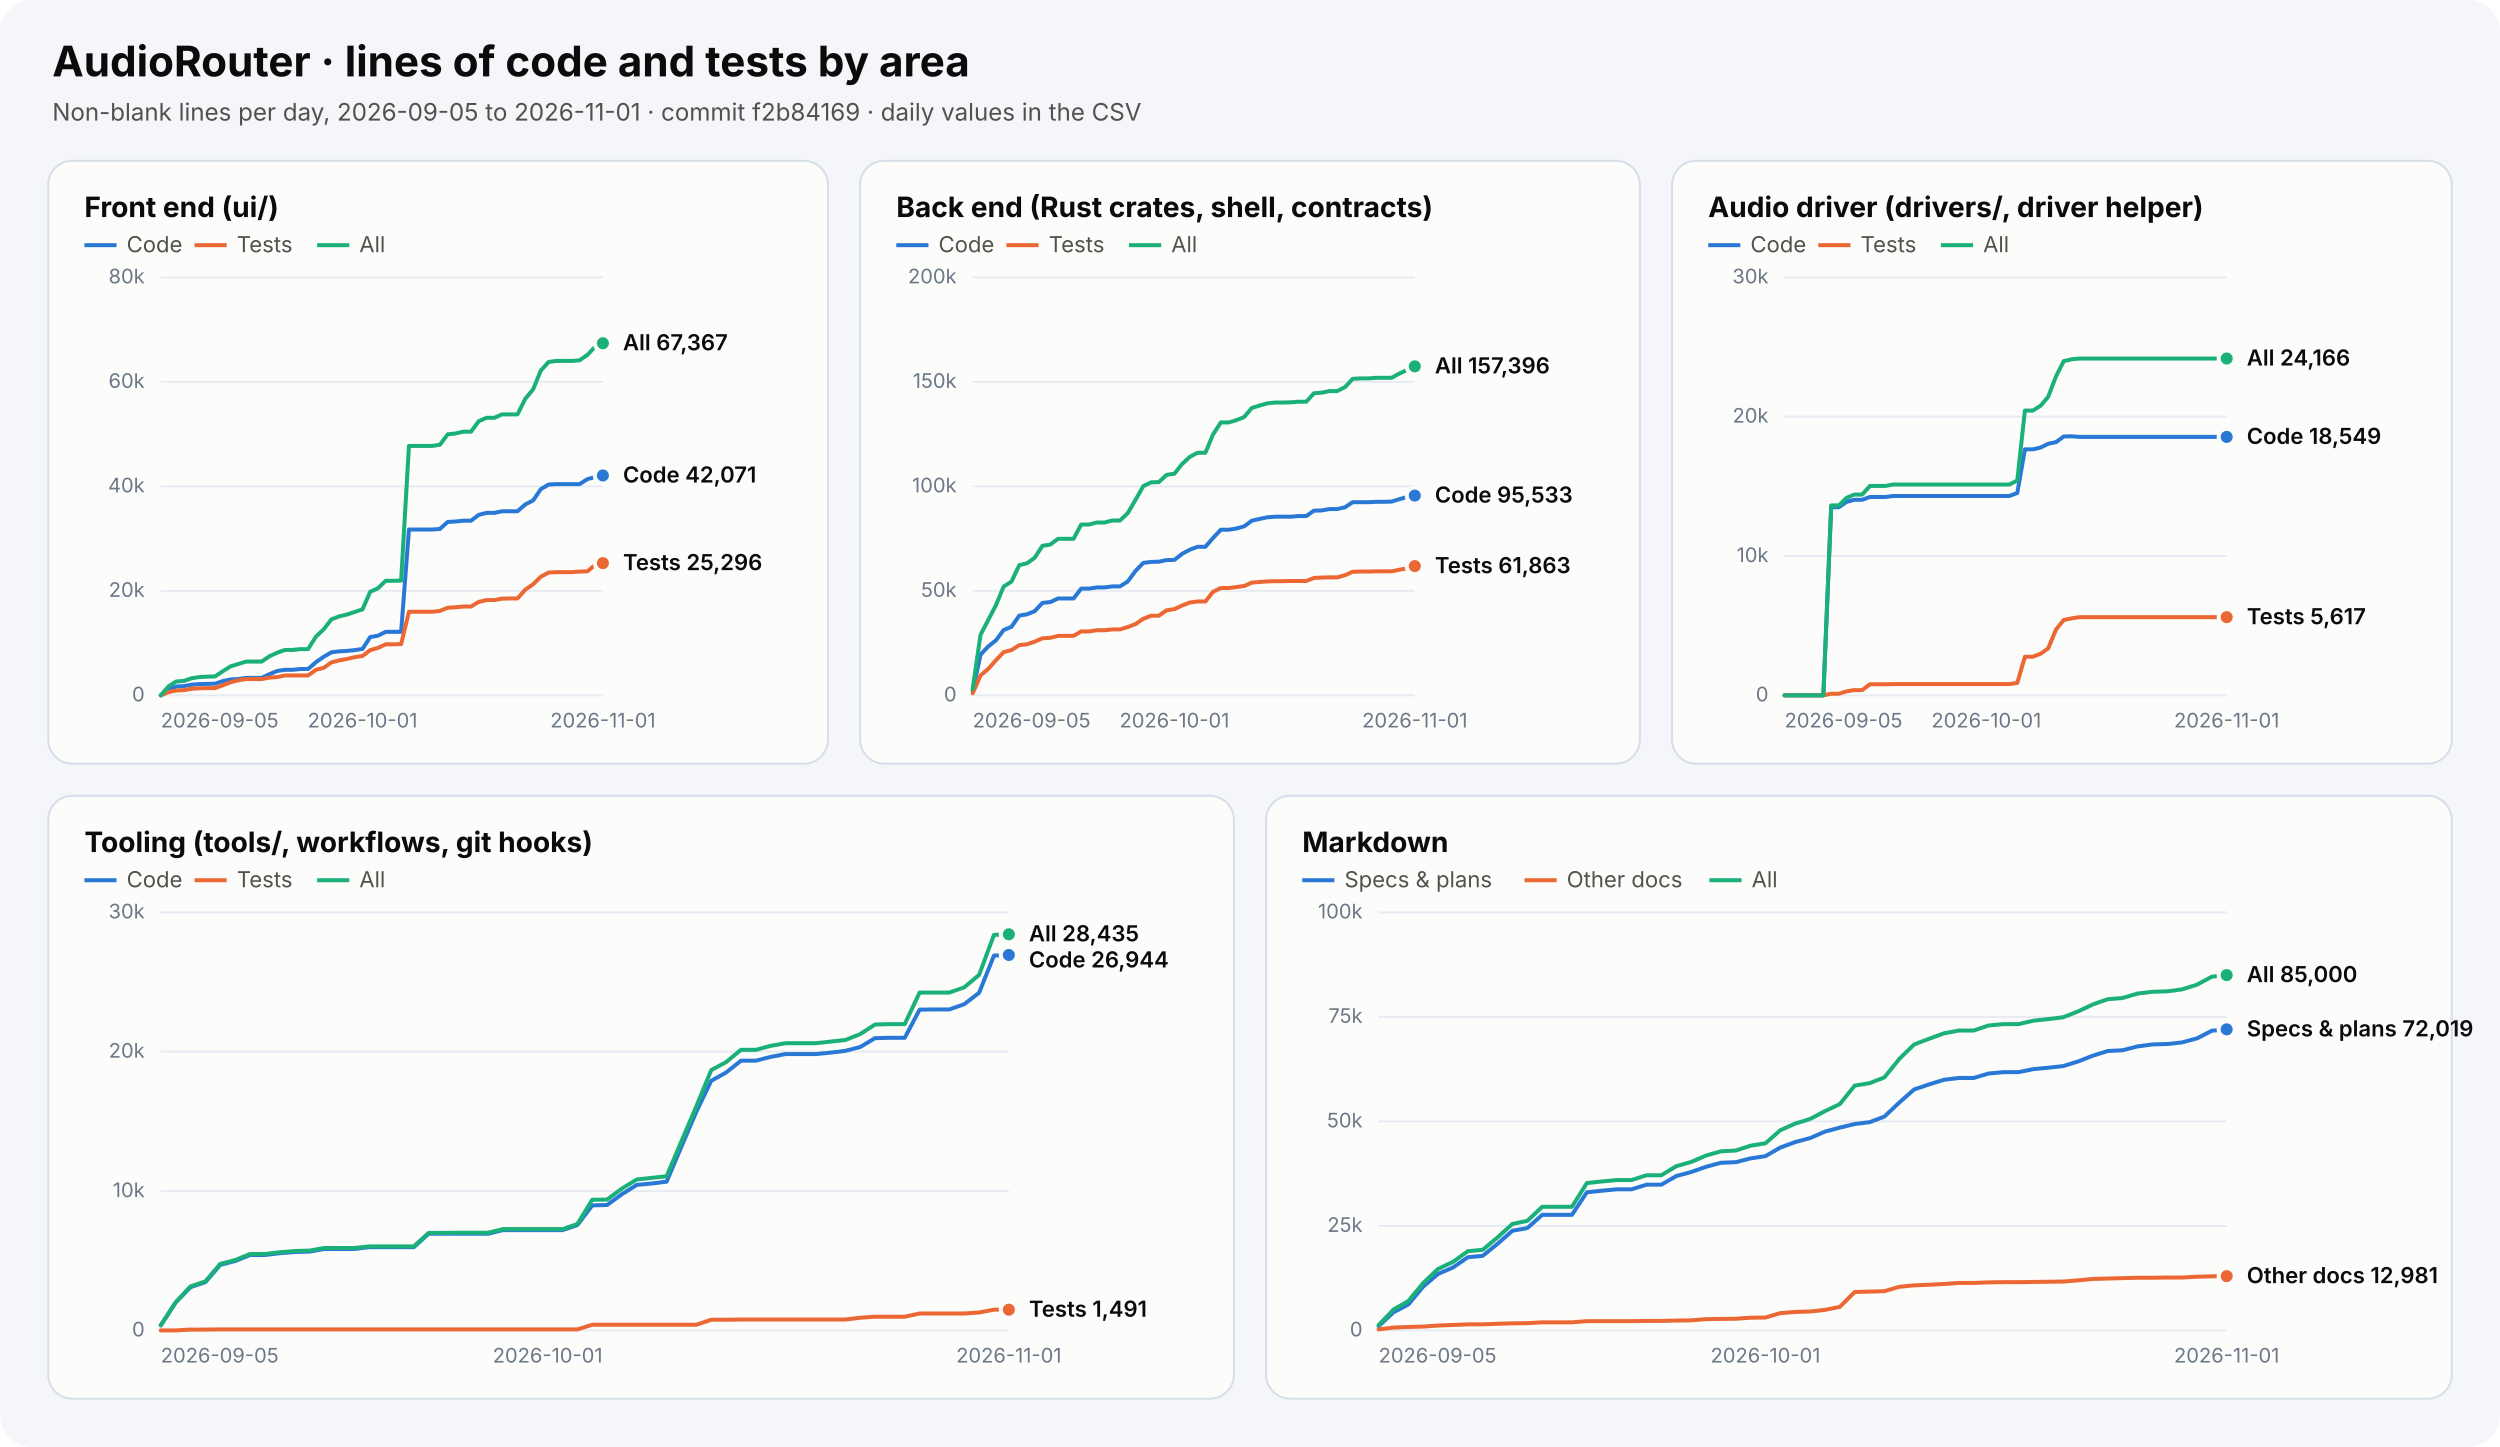
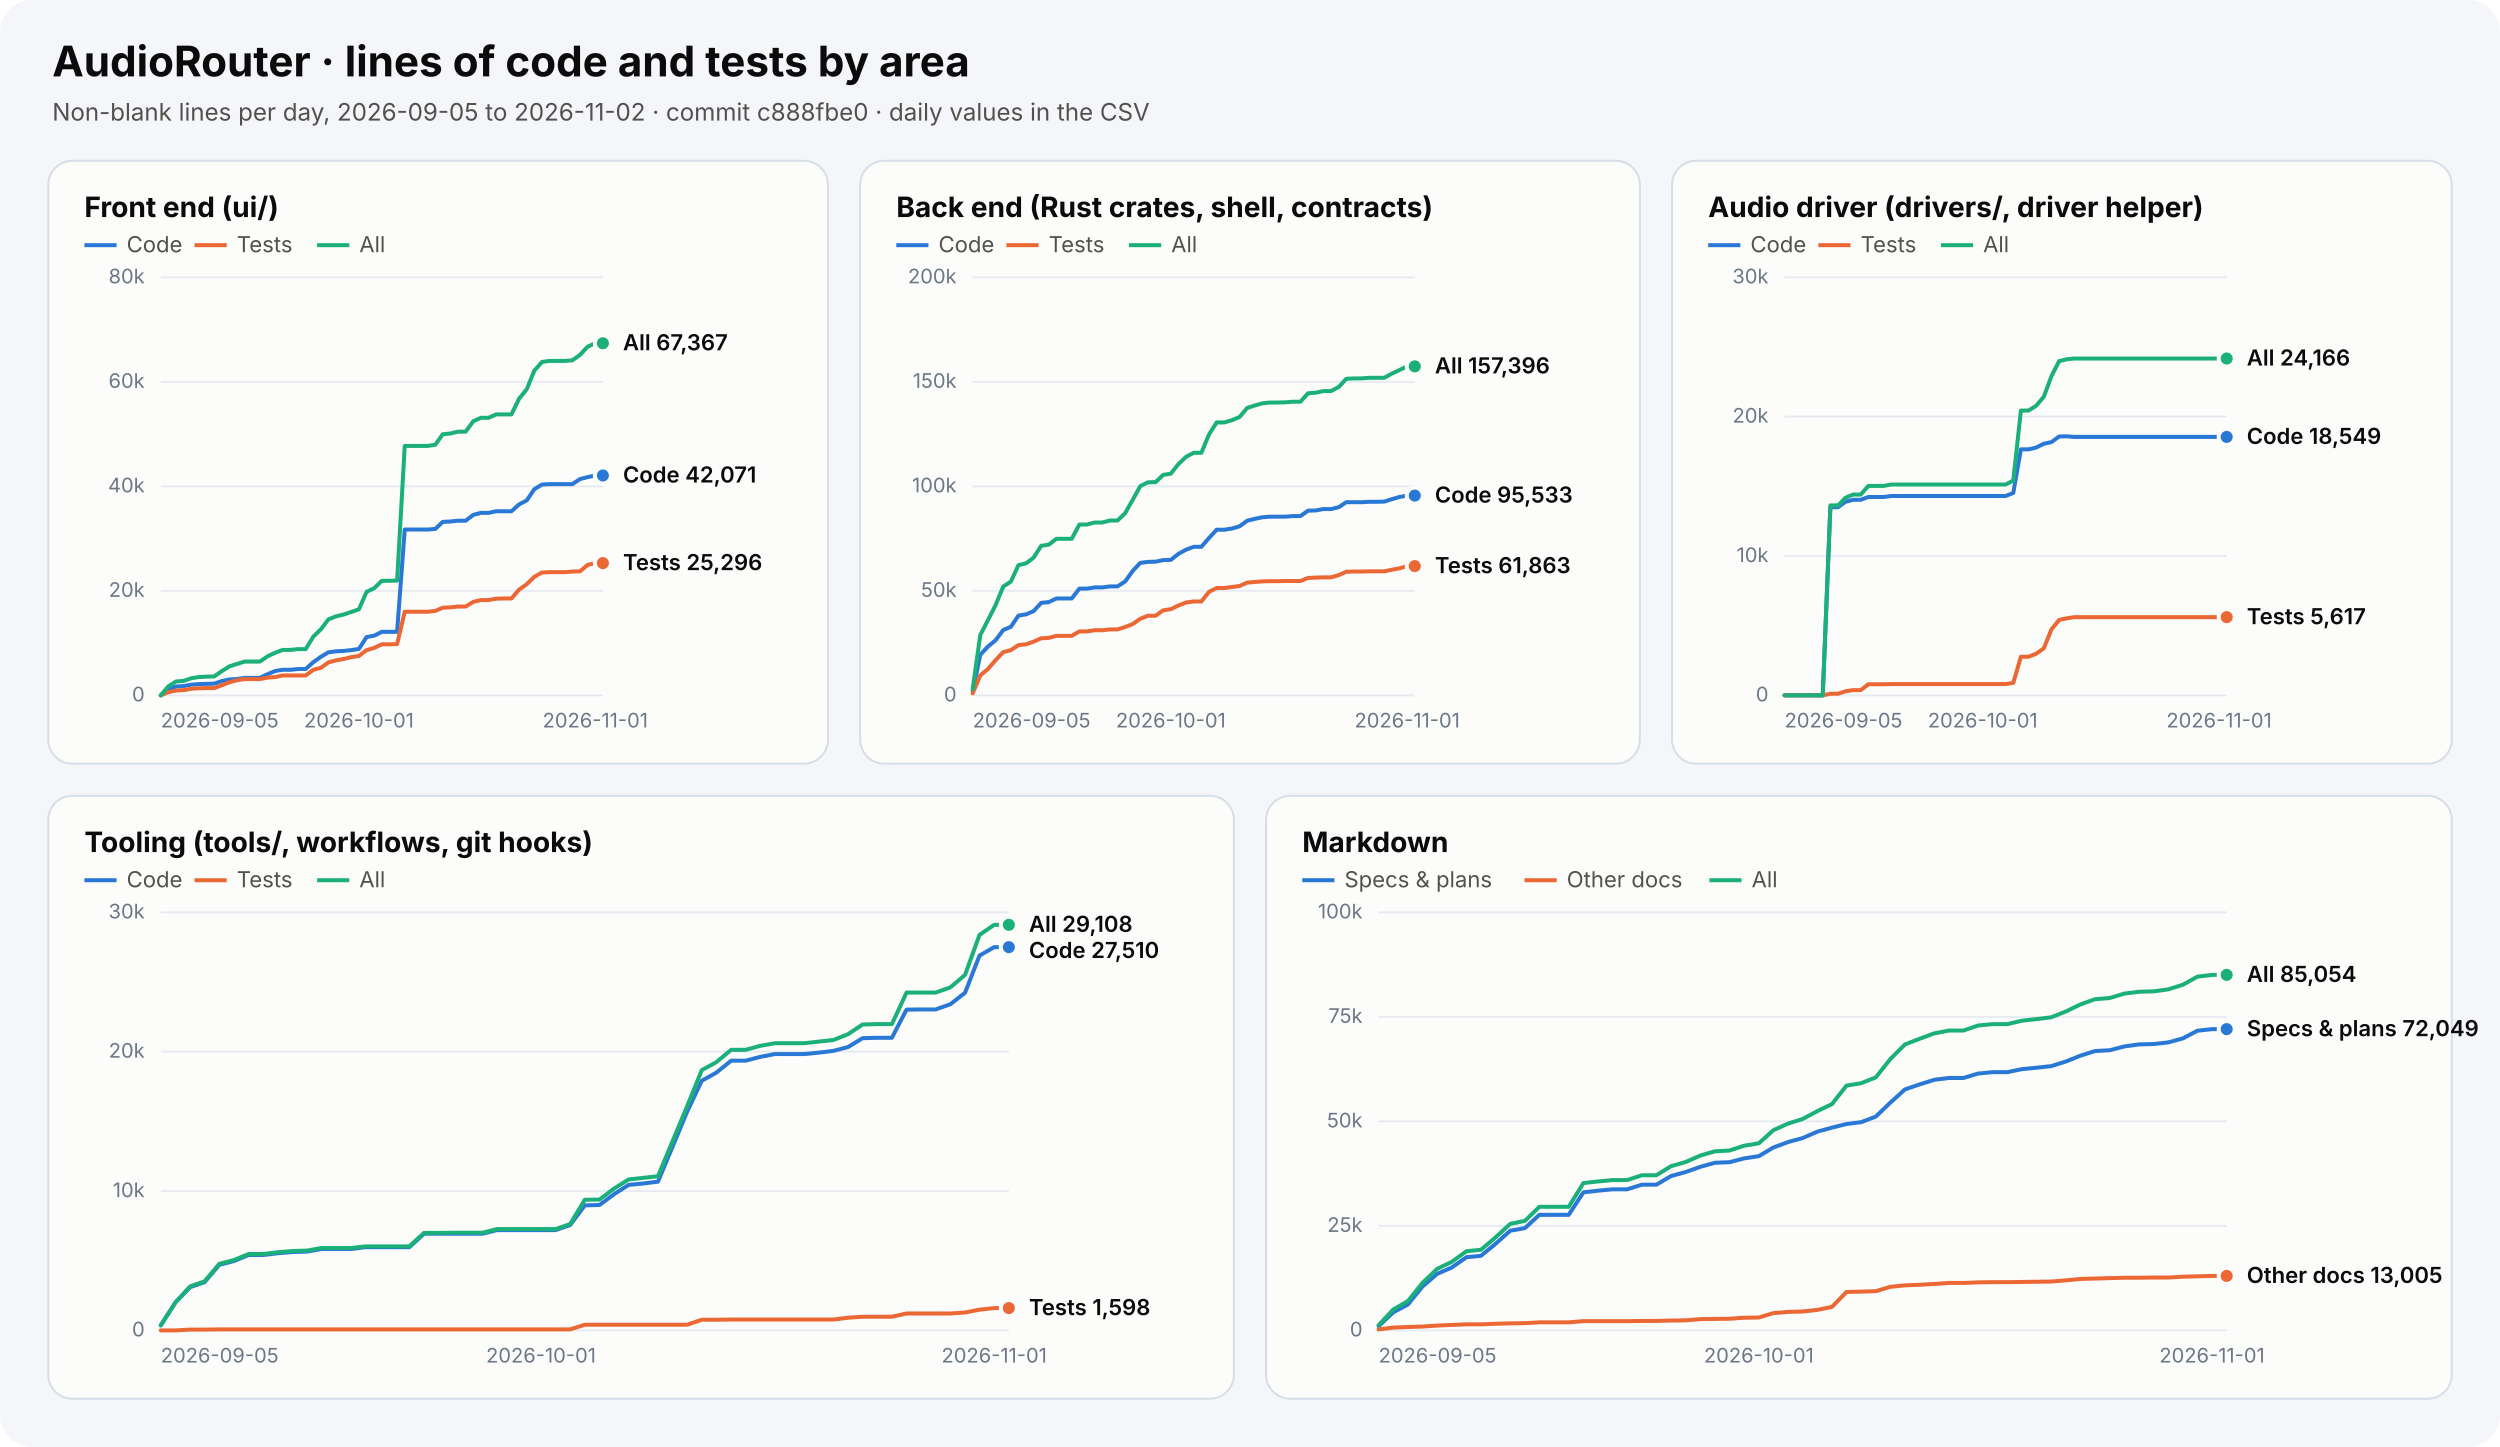
<svg xmlns="http://www.w3.org/2000/svg" width="1244" height="720" viewBox="0 0 1244 720" role="img" aria-labelledby="chart-title chart-desc">
  <style>text{font-family:system-ui,-apple-system,"Segoe UI",sans-serif}.heading{font-size:21px;font-weight:700;fill:#0b0b0b}.subtitle{font-size:12px;fill:#52514e}.panel-title{font-size:14px;font-weight:650;fill:#0b0b0b}.axis{font-size:10px;fill:#6c7787}.legend{font-size:11px;fill:#52514e}.value{font-size:11px;font-weight:600;fill:#0b0b0b}</style>
  <rect width="1244" height="720" rx="16" fill="#f4f6f9" />
  <text x="26" y="38" class="heading">AudioRouter · lines of code and tests by area</text>
-   <text x="26" y="60" class="subtitle">Non-blank lines per day, 2026-09-05 to 2026-11-01 · commit f2b84169 · daily values in the CSV</text>
+   <text x="26" y="60" class="subtitle">Non-blank lines per day, 2026-09-05 to 2026-11-02 · commit c888fbe0 · daily values in the CSV</text>
  <g role="group" aria-label="Front end (ui/)">
    <rect x="24" y="80" width="388" height="300" rx="12" fill="#fcfcfb" stroke="#d7dee8" />
    <text x="42" y="108" class="panel-title">Front end (ui/)</text>
    <line x1="42" y1="122" x2="58" y2="122" stroke="#2a78d6" stroke-width="2" stroke-dasharray="" />
    <text x="63" y="125.5" class="legend">Code</text>
    <line x1="96.8" y1="122" x2="112.8" y2="122" stroke="#eb6834" stroke-width="2" stroke-dasharray="" />
    <text x="117.8" y="125.5" class="legend">Tests</text>
    <line x1="157.8" y1="122" x2="173.8" y2="122" stroke="#1baf7a" stroke-width="2" stroke-dasharray="" />
    <text x="178.8" y="125.5" class="legend">All</text>
    <line x1="80" y1="346.0" x2="300" y2="346.0" stroke="#e7ebf1" />
    <text x="72" y="349.0" text-anchor="end" class="axis">0</text>
    <line x1="80" y1="294.0" x2="300" y2="294.0" stroke="#e7ebf1" />
    <text x="72" y="297.0" text-anchor="end" class="axis">20k</text>
    <line x1="80" y1="242.0" x2="300" y2="242.0" stroke="#e7ebf1" />
    <text x="72" y="245.0" text-anchor="end" class="axis">40k</text>
    <line x1="80" y1="190.0" x2="300" y2="190.0" stroke="#e7ebf1" />
    <text x="72" y="193.0" text-anchor="end" class="axis">60k</text>
    <line x1="80" y1="138.0" x2="300" y2="138.0" stroke="#e7ebf1" />
    <text x="72" y="141.0" text-anchor="end" class="axis">80k</text>
    <text x="80.0" y="362" text-anchor="start" class="axis">2026-09-05</text>
-     <text x="180.4" y="362" text-anchor="middle" class="axis">2026-10-01</text>
-     <text x="300.0" y="362" text-anchor="middle" class="axis">2026-11-01</text>
-     <polyline points="80.0,346.0 83.9,343.1 87.7,341.6 91.6,341.4 95.4,340.7 99.3,340.4 103.2,340.3 107.0,340.2 110.9,338.9 114.7,338.1 118.6,337.9 122.5,337.3 126.3,337.3 130.2,337.3 134.0,335.5 137.9,333.9 141.8,333.3 145.6,333.3 149.5,332.9 153.3,332.9 157.2,329.5 161.1,326.8 164.9,324.6 168.8,324.1 172.6,323.9 176.5,323.5 180.4,322.9 184.2,317.0 188.1,316.3 191.9,314.4 195.8,314.4 199.6,314.4 203.5,263.5 207.4,263.5 211.2,263.5 215.1,263.5 218.9,263.2 222.8,259.7 226.7,259.5 230.5,259.1 234.4,259.1 238.2,256.2 242.1,255.2 246.0,255.2 249.8,254.4 253.7,254.4 257.5,254.4 261.4,251.0 265.3,249.0 269.1,243.4 273.0,241.1 276.8,240.9 280.7,240.9 284.6,240.9 288.4,240.9 292.3,238.4 296.1,237.4 300.0,236.6" fill="none" stroke="#2a78d6" stroke-width="2" stroke-linejoin="round" stroke-linecap="round" stroke-dasharray="" />
+     <text x="178.6" y="362" text-anchor="middle" class="axis">2026-10-01</text>
+     <text x="296.2" y="362" text-anchor="middle" class="axis">2026-11-01</text>
+     <polyline points="80.0,346.0 83.8,343.1 87.6,341.6 91.4,341.4 95.2,340.7 99.0,340.4 102.8,340.3 106.6,340.2 110.3,338.9 114.1,338.1 117.9,337.9 121.7,337.3 125.5,337.3 129.3,337.3 133.1,335.5 136.9,333.9 140.7,333.3 144.5,333.3 148.3,332.9 152.1,332.9 155.9,329.5 159.7,326.8 163.4,324.6 167.2,324.1 171.0,323.9 174.8,323.5 178.6,322.9 182.4,317.0 186.2,316.3 190.0,314.4 193.8,314.4 197.6,314.4 201.4,263.5 205.2,263.5 209.0,263.5 212.8,263.5 216.6,263.2 220.3,259.7 224.1,259.5 227.9,259.1 231.7,259.1 235.5,256.2 239.3,255.2 243.1,255.2 246.9,254.4 250.7,254.4 254.5,254.4 258.3,251.0 262.1,249.0 265.9,243.4 269.7,241.1 273.4,240.9 277.2,240.9 281.0,240.9 284.8,240.9 288.6,238.4 292.4,237.4 296.2,236.6 300.0,236.6" fill="none" stroke="#2a78d6" stroke-width="2" stroke-linejoin="round" stroke-linecap="round" stroke-dasharray="" />
    <circle cx="300.0" cy="236.6" r="4" fill="#2a78d6" stroke="#fcfcfb" stroke-width="2" />
-     <polyline points="80.0,346.0 83.9,344.4 87.7,343.6 91.6,343.4 95.4,342.7 99.3,342.5 103.2,342.4 107.0,342.4 110.9,341.0 114.7,339.5 118.6,338.5 122.5,337.9 126.3,337.9 130.2,337.9 134.0,337.2 137.9,336.9 141.8,336.1 145.6,336.1 149.5,336.1 153.3,336.1 157.2,333.3 161.1,332.3 164.9,329.6 168.8,328.6 172.6,327.9 176.5,327.0 180.4,326.4 184.2,323.5 188.1,322.4 191.9,320.6 195.8,320.6 199.6,320.5 203.5,304.4 207.4,304.4 211.2,304.4 215.1,304.4 218.9,304.0 222.8,302.4 226.7,302.2 230.5,301.8 234.4,301.8 238.2,299.5 242.1,298.6 246.0,298.6 249.8,297.9 253.7,297.8 257.5,297.8 261.4,293.4 265.3,290.7 269.1,287.0 273.0,284.9 276.8,284.7 280.7,284.7 284.6,284.7 288.4,284.4 292.3,284.3 296.1,281.1 300.0,280.2" fill="none" stroke="#eb6834" stroke-width="2" stroke-linejoin="round" stroke-linecap="round" stroke-dasharray="" />
+     <polyline points="80.0,346.0 83.8,344.4 87.6,343.6 91.4,343.4 95.2,342.7 99.0,342.5 102.8,342.4 106.6,342.4 110.3,341.0 114.1,339.5 117.9,338.5 121.7,337.9 125.5,337.9 129.3,337.9 133.1,337.2 136.9,336.9 140.7,336.1 144.5,336.1 148.3,336.1 152.1,336.1 155.9,333.3 159.7,332.3 163.4,329.6 167.2,328.6 171.0,327.9 174.8,327.0 178.6,326.4 182.4,323.5 186.2,322.4 190.0,320.6 193.8,320.6 197.6,320.5 201.4,304.4 205.2,304.4 209.0,304.4 212.8,304.4 216.6,304.0 220.3,302.4 224.1,302.2 227.9,301.8 231.7,301.8 235.5,299.5 239.3,298.6 243.1,298.6 246.9,297.9 250.7,297.8 254.5,297.8 258.3,293.4 262.1,290.7 265.9,287.0 269.7,284.9 273.4,284.7 277.2,284.7 281.0,284.7 284.8,284.4 288.6,284.3 292.4,281.1 296.2,280.2 300.0,280.2" fill="none" stroke="#eb6834" stroke-width="2" stroke-linejoin="round" stroke-linecap="round" stroke-dasharray="" />
    <circle cx="300.0" cy="280.2" r="4" fill="#eb6834" stroke="#fcfcfb" stroke-width="2" />
-     <polyline points="80.0,346.0 83.9,341.5 87.7,339.1 91.6,338.8 95.4,337.5 99.3,336.9 103.2,336.7 107.0,336.6 110.9,334.0 114.7,331.6 118.6,330.4 122.5,329.2 126.3,329.2 130.2,329.2 134.0,326.6 137.9,324.8 141.8,323.4 145.6,323.4 149.5,323.0 153.3,323.0 157.2,316.8 161.1,313.1 164.9,308.2 168.8,306.7 172.6,305.8 176.5,304.5 180.4,303.2 184.2,294.5 188.1,292.7 191.9,289.0 195.8,289.0 199.6,288.9 203.5,221.9 207.4,221.9 211.2,221.9 215.1,221.9 218.9,221.3 222.8,216.1 226.7,215.7 230.5,214.8 234.4,214.8 238.2,209.6 242.1,207.9 246.0,207.9 249.8,206.2 253.7,206.2 257.5,206.2 261.4,198.4 265.3,193.7 269.1,184.4 273.0,180.1 276.8,179.6 280.7,179.6 284.6,179.6 288.4,179.3 292.3,176.6 296.1,172.5 300.0,170.8" fill="none" stroke="#1baf7a" stroke-width="2" stroke-linejoin="round" stroke-linecap="round" stroke-dasharray="" />
+     <polyline points="80.0,346.0 83.8,341.5 87.6,339.1 91.4,338.8 95.2,337.5 99.0,336.9 102.8,336.7 106.6,336.6 110.3,334.0 114.1,331.6 117.9,330.4 121.7,329.2 125.5,329.2 129.3,329.2 133.1,326.6 136.9,324.8 140.7,323.4 144.5,323.4 148.3,323.0 152.1,323.0 155.9,316.8 159.7,313.1 163.4,308.2 167.2,306.7 171.0,305.8 174.8,304.5 178.6,303.2 182.4,294.5 186.2,292.7 190.0,289.0 193.8,289.0 197.6,288.9 201.4,221.9 205.2,221.9 209.0,221.9 212.8,221.9 216.6,221.3 220.3,216.1 224.1,215.7 227.9,214.8 231.7,214.8 235.5,209.6 239.3,207.9 243.1,207.9 246.9,206.2 250.7,206.2 254.5,206.2 258.3,198.4 262.1,193.7 265.9,184.4 269.7,180.1 273.4,179.6 277.2,179.6 281.0,179.6 284.8,179.3 288.6,176.6 292.4,172.5 296.2,170.8 300.0,170.8" fill="none" stroke="#1baf7a" stroke-width="2" stroke-linejoin="round" stroke-linecap="round" stroke-dasharray="" />
    <circle cx="300.0" cy="170.8" r="4" fill="#1baf7a" stroke="#fcfcfb" stroke-width="2" />
    <text x="310" y="174.3" class="value">All 67,367</text>
    <text x="310" y="240.1" class="value">Code 42,071</text>
    <text x="310" y="283.7" class="value">Tests 25,296</text>
  </g>
  <g role="group" aria-label="Back end (Rust crates, shell, contracts)">
    <rect x="428" y="80" width="388" height="300" rx="12" fill="#fcfcfb" stroke="#d7dee8" />
    <text x="446" y="108" class="panel-title">Back end (Rust crates, shell, contracts)</text>
    <line x1="446" y1="122" x2="462" y2="122" stroke="#2a78d6" stroke-width="2" stroke-dasharray="" />
    <text x="467" y="125.5" class="legend">Code</text>
    <line x1="500.8" y1="122" x2="516.8" y2="122" stroke="#eb6834" stroke-width="2" stroke-dasharray="" />
    <text x="521.8" y="125.5" class="legend">Tests</text>
    <line x1="561.8" y1="122" x2="577.8" y2="122" stroke="#1baf7a" stroke-width="2" stroke-dasharray="" />
    <text x="582.8" y="125.5" class="legend">All</text>
    <line x1="484" y1="346.0" x2="704" y2="346.0" stroke="#e7ebf1" />
    <text x="476" y="349.0" text-anchor="end" class="axis">0</text>
    <line x1="484" y1="294.0" x2="704" y2="294.0" stroke="#e7ebf1" />
    <text x="476" y="297.0" text-anchor="end" class="axis">50k</text>
    <line x1="484" y1="242.0" x2="704" y2="242.0" stroke="#e7ebf1" />
    <text x="476" y="245.0" text-anchor="end" class="axis">100k</text>
    <line x1="484" y1="190.0" x2="704" y2="190.0" stroke="#e7ebf1" />
    <text x="476" y="193.0" text-anchor="end" class="axis">150k</text>
    <line x1="484" y1="138.0" x2="704" y2="138.0" stroke="#e7ebf1" />
    <text x="476" y="141.0" text-anchor="end" class="axis">200k</text>
    <text x="484.0" y="362" text-anchor="start" class="axis">2026-09-05</text>
-     <text x="584.4" y="362" text-anchor="middle" class="axis">2026-10-01</text>
-     <text x="704.0" y="362" text-anchor="middle" class="axis">2026-11-01</text>
-     <polyline points="484.0,344.0 487.9,325.8 491.7,321.7 495.6,318.6 499.4,313.5 503.3,311.9 507.2,306.3 511.0,305.7 514.9,304.1 518.7,300.0 522.6,299.6 526.5,297.8 530.3,297.8 534.2,297.8 538.0,292.9 541.9,292.9 545.8,292.3 549.6,292.3 553.5,291.8 557.3,291.8 561.2,289.3 565.1,284.0 568.9,280.1 572.8,279.6 576.6,279.5 580.5,278.7 584.4,278.6 588.2,275.6 592.1,273.5 595.9,272.1 599.8,272.1 603.6,267.7 607.5,263.6 611.4,263.6 615.2,263.0 619.1,261.9 622.9,259.1 626.8,258.2 630.7,257.4 634.5,257.1 638.4,257.1 642.2,257.1 646.1,256.8 650.0,256.8 653.8,254.1 657.7,254.0 661.5,253.3 665.4,253.3 669.3,252.4 673.1,249.9 677.0,249.9 680.8,249.9 684.7,249.7 688.6,249.7 692.4,249.6 696.3,248.4 700.1,247.3 704.0,246.6" fill="none" stroke="#2a78d6" stroke-width="2" stroke-linejoin="round" stroke-linecap="round" stroke-dasharray="" />
+     <text x="582.6" y="362" text-anchor="middle" class="axis">2026-10-01</text>
+     <text x="700.2" y="362" text-anchor="middle" class="axis">2026-11-01</text>
+     <polyline points="484.0,344.0 487.8,325.8 491.6,321.7 495.4,318.6 499.2,313.5 503.0,311.9 506.8,306.3 510.6,305.7 514.3,304.1 518.1,300.0 521.9,299.6 525.7,297.8 529.5,297.8 533.3,297.8 537.1,292.9 540.9,292.9 544.7,292.3 548.5,292.3 552.3,291.8 556.1,291.8 559.9,289.3 563.7,284.0 567.4,280.1 571.2,279.6 575.0,279.5 578.8,278.7 582.6,278.6 586.4,275.6 590.2,273.5 594.0,272.1 597.8,272.1 601.6,267.7 605.4,263.6 609.2,263.6 613.0,263.0 616.8,261.9 620.6,259.1 624.3,258.2 628.1,257.4 631.9,257.1 635.7,257.1 639.5,257.1 643.3,256.8 647.1,256.8 650.9,254.1 654.7,254.0 658.5,253.3 662.3,253.3 666.1,252.4 669.9,249.9 673.7,249.9 677.4,249.9 681.2,249.7 685.0,249.7 688.8,249.6 692.6,248.4 696.4,247.3 700.2,246.6 704.0,246.6" fill="none" stroke="#2a78d6" stroke-width="2" stroke-linejoin="round" stroke-linecap="round" stroke-dasharray="" />
    <circle cx="704.0" cy="246.6" r="4" fill="#2a78d6" stroke="#fcfcfb" stroke-width="2" />
-     <polyline points="484.0,345.0 487.9,336.1 491.7,332.9 495.6,328.5 499.4,324.5 503.3,323.5 507.2,321.0 511.0,320.6 514.9,319.3 518.7,317.6 522.6,317.4 526.5,316.4 530.3,316.4 534.2,316.4 538.0,314.2 541.9,314.2 545.8,313.6 549.6,313.6 553.5,313.2 557.3,313.2 561.2,312.0 565.1,310.5 568.9,307.9 572.8,306.4 576.6,306.4 580.5,303.7 584.4,303.1 588.2,301.3 592.1,299.8 595.9,299.3 599.8,299.3 603.6,294.5 607.5,292.6 611.4,292.6 615.2,292.1 619.1,291.6 622.9,289.9 626.8,289.6 630.7,289.3 634.5,289.2 638.4,289.2 642.2,289.1 646.1,289.1 650.0,289.1 653.8,287.6 657.7,287.4 661.5,287.3 665.4,287.3 669.3,286.2 673.1,284.5 677.0,284.4 680.8,284.4 684.7,284.3 688.6,284.3 692.4,284.3 696.3,283.5 700.1,282.8 704.0,281.7" fill="none" stroke="#eb6834" stroke-width="2" stroke-linejoin="round" stroke-linecap="round" stroke-dasharray="" />
+     <polyline points="484.0,345.0 487.8,336.1 491.6,332.9 495.4,328.5 499.2,324.5 503.0,323.5 506.8,321.0 510.6,320.6 514.3,319.3 518.1,317.6 521.9,317.4 525.7,316.4 529.5,316.4 533.3,316.4 537.1,314.2 540.9,314.2 544.7,313.6 548.5,313.6 552.3,313.2 556.1,313.2 559.9,312.0 563.7,310.5 567.4,307.9 571.2,306.4 575.0,306.4 578.8,303.7 582.6,303.1 586.4,301.3 590.2,299.8 594.0,299.3 597.8,299.3 601.6,294.5 605.4,292.6 609.2,292.6 613.0,292.1 616.8,291.6 620.6,289.9 624.3,289.6 628.1,289.3 631.9,289.2 635.7,289.2 639.5,289.1 643.3,289.1 647.1,289.1 650.9,287.6 654.7,287.4 658.5,287.3 662.3,287.3 666.1,286.2 669.9,284.5 673.7,284.4 677.4,284.4 681.2,284.3 685.0,284.3 688.8,284.3 692.6,283.5 696.4,282.8 700.2,281.7 704.0,281.7" fill="none" stroke="#eb6834" stroke-width="2" stroke-linejoin="round" stroke-linecap="round" stroke-dasharray="" />
    <circle cx="704.0" cy="281.7" r="4" fill="#eb6834" stroke="#fcfcfb" stroke-width="2" />
-     <polyline points="484.0,342.9 487.9,315.9 491.7,308.6 495.6,301.1 499.4,291.9 503.3,289.4 507.2,281.2 511.0,280.3 514.9,277.5 518.7,271.6 522.6,271.0 526.5,268.1 530.3,268.1 534.2,268.1 538.0,261.0 541.9,261.0 545.8,260.0 549.6,260.0 553.5,259.0 557.3,259.0 561.2,255.3 565.1,248.6 568.9,241.9 572.8,240.0 576.6,239.9 580.5,236.3 584.4,235.7 588.2,230.9 592.1,227.3 595.9,225.3 599.8,225.3 603.6,216.2 607.5,210.2 611.4,210.2 615.2,209.1 619.1,207.5 622.9,203.0 626.8,201.8 630.7,200.7 634.5,200.3 638.4,200.3 642.2,200.2 646.1,199.9 650.0,199.9 653.8,195.7 657.7,195.4 661.5,194.6 665.4,194.6 669.3,192.6 673.1,188.5 677.0,188.3 680.8,188.3 684.7,188.0 688.6,188.0 692.4,188.0 696.3,185.9 700.1,184.1 704.0,182.3" fill="none" stroke="#1baf7a" stroke-width="2" stroke-linejoin="round" stroke-linecap="round" stroke-dasharray="" />
+     <polyline points="484.0,342.9 487.8,315.9 491.6,308.6 495.4,301.1 499.2,291.9 503.0,289.4 506.8,281.2 510.6,280.3 514.3,277.5 518.1,271.6 521.9,271.0 525.7,268.1 529.5,268.1 533.3,268.1 537.1,261.0 540.9,261.0 544.7,260.0 548.5,260.0 552.3,259.0 556.1,259.0 559.9,255.3 563.7,248.6 567.4,241.9 571.2,240.0 575.0,239.9 578.8,236.3 582.6,235.7 586.4,230.9 590.2,227.3 594.0,225.3 597.8,225.3 601.6,216.2 605.4,210.2 609.2,210.2 613.0,209.1 616.8,207.5 620.6,203.0 624.3,201.8 628.1,200.7 631.9,200.3 635.7,200.3 639.5,200.2 643.3,199.9 647.1,199.9 650.9,195.7 654.7,195.4 658.5,194.6 662.3,194.6 666.1,192.6 669.9,188.5 673.7,188.3 677.4,188.3 681.2,188.0 685.0,188.0 688.8,188.0 692.6,185.9 696.4,184.1 700.2,182.3 704.0,182.3" fill="none" stroke="#1baf7a" stroke-width="2" stroke-linejoin="round" stroke-linecap="round" stroke-dasharray="" />
    <circle cx="704.0" cy="182.3" r="4" fill="#1baf7a" stroke="#fcfcfb" stroke-width="2" />
    <text x="714" y="185.8" class="value">All 157,396</text>
    <text x="714" y="250.1" class="value">Code 95,533</text>
    <text x="714" y="285.2" class="value">Tests 61,863</text>
  </g>
  <g role="group" aria-label="Audio driver (drivers/, driver helper)">
    <rect x="832" y="80" width="388" height="300" rx="12" fill="#fcfcfb" stroke="#d7dee8" />
    <text x="850" y="108" class="panel-title">Audio driver (drivers/, driver helper)</text>
    <line x1="850" y1="122" x2="866" y2="122" stroke="#2a78d6" stroke-width="2" stroke-dasharray="" />
    <text x="871" y="125.5" class="legend">Code</text>
    <line x1="904.8" y1="122" x2="920.8" y2="122" stroke="#eb6834" stroke-width="2" stroke-dasharray="" />
    <text x="925.8" y="125.5" class="legend">Tests</text>
    <line x1="965.8" y1="122" x2="981.8" y2="122" stroke="#1baf7a" stroke-width="2" stroke-dasharray="" />
    <text x="986.8" y="125.5" class="legend">All</text>
    <line x1="888" y1="346.0" x2="1108" y2="346.0" stroke="#e7ebf1" />
    <text x="880" y="349.0" text-anchor="end" class="axis">0</text>
    <line x1="888" y1="276.7" x2="1108" y2="276.7" stroke="#e7ebf1" />
    <text x="880" y="279.7" text-anchor="end" class="axis">10k</text>
    <line x1="888" y1="207.3" x2="1108" y2="207.3" stroke="#e7ebf1" />
    <text x="880" y="210.3" text-anchor="end" class="axis">20k</text>
    <line x1="888" y1="138.0" x2="1108" y2="138.0" stroke="#e7ebf1" />
    <text x="880" y="141.0" text-anchor="end" class="axis">30k</text>
    <text x="888.0" y="362" text-anchor="start" class="axis">2026-09-05</text>
-     <text x="988.4" y="362" text-anchor="middle" class="axis">2026-10-01</text>
-     <text x="1108.0" y="362" text-anchor="middle" class="axis">2026-11-01</text>
-     <polyline points="888.0,346.0 891.9,346.0 895.7,346.0 899.6,346.0 903.4,346.0 907.3,346.0 911.2,252.4 915.0,252.4 918.9,249.7 922.7,248.7 926.6,248.7 930.5,247.3 934.3,247.3 938.2,247.3 942.0,246.8 945.9,246.8 949.8,246.8 953.6,246.8 957.5,246.8 961.3,246.8 965.2,246.8 969.1,246.8 972.9,246.8 976.8,246.8 980.6,246.8 984.5,246.8 988.4,246.8 992.2,246.8 996.1,246.8 999.9,246.8 1003.8,245.3 1007.6,223.6 1011.5,223.6 1015.4,222.7 1019.2,220.8 1023.1,220.0 1026.9,217.2 1030.8,217.1 1034.7,217.4 1038.5,217.4 1042.4,217.4 1046.2,217.4 1050.1,217.4 1054.0,217.4 1057.8,217.4 1061.7,217.4 1065.5,217.4 1069.4,217.4 1073.3,217.4 1077.1,217.4 1081.0,217.4 1084.8,217.4 1088.7,217.4 1092.6,217.4 1096.4,217.4 1100.3,217.4 1104.1,217.4 1108.0,217.4" fill="none" stroke="#2a78d6" stroke-width="2" stroke-linejoin="round" stroke-linecap="round" stroke-dasharray="" />
+     <text x="986.6" y="362" text-anchor="middle" class="axis">2026-10-01</text>
+     <text x="1104.2" y="362" text-anchor="middle" class="axis">2026-11-01</text>
+     <polyline points="888.0,346.0 891.8,346.0 895.6,346.0 899.4,346.0 903.2,346.0 907.0,346.0 910.8,252.4 914.6,252.4 918.3,249.7 922.1,248.7 925.9,248.7 929.7,247.3 933.5,247.3 937.3,247.3 941.1,246.8 944.9,246.8 948.7,246.8 952.5,246.8 956.3,246.8 960.1,246.8 963.9,246.8 967.7,246.8 971.4,246.8 975.2,246.8 979.0,246.8 982.8,246.8 986.6,246.8 990.4,246.8 994.2,246.8 998.0,246.8 1001.8,245.3 1005.6,223.6 1009.4,223.6 1013.2,222.7 1017.0,220.8 1020.8,220.0 1024.6,217.2 1028.3,217.1 1032.1,217.4 1035.9,217.4 1039.7,217.4 1043.5,217.4 1047.3,217.4 1051.1,217.4 1054.9,217.4 1058.7,217.4 1062.5,217.4 1066.3,217.4 1070.1,217.4 1073.9,217.4 1077.7,217.4 1081.4,217.4 1085.2,217.4 1089.0,217.4 1092.8,217.4 1096.6,217.4 1100.4,217.4 1104.2,217.4 1108.0,217.4" fill="none" stroke="#2a78d6" stroke-width="2" stroke-linejoin="round" stroke-linecap="round" stroke-dasharray="" />
    <circle cx="1108.0" cy="217.4" r="4" fill="#2a78d6" stroke="#fcfcfb" stroke-width="2" />
-     <polyline points="888.0,346.0 891.9,346.0 895.7,346.0 899.6,346.0 903.4,346.0 907.3,346.0 911.2,345.2 915.0,345.2 918.9,344.0 922.7,343.4 926.6,343.4 930.5,340.5 934.3,340.5 938.2,340.5 942.0,340.4 945.9,340.4 949.8,340.4 953.6,340.4 957.5,340.4 961.3,340.4 965.2,340.4 969.1,340.4 972.9,340.4 976.8,340.4 980.6,340.4 984.5,340.4 988.4,340.4 992.2,340.4 996.1,340.4 999.9,340.4 1003.8,339.8 1007.6,326.8 1011.5,326.8 1015.4,325.3 1019.2,322.6 1023.1,313.2 1026.9,308.5 1030.8,307.7 1034.7,307.1 1038.5,307.1 1042.4,307.1 1046.2,307.1 1050.1,307.1 1054.0,307.1 1057.8,307.1 1061.7,307.1 1065.5,307.1 1069.4,307.1 1073.3,307.1 1077.1,307.1 1081.0,307.1 1084.8,307.1 1088.7,307.1 1092.6,307.1 1096.4,307.1 1100.3,307.1 1104.1,307.1 1108.0,307.1" fill="none" stroke="#eb6834" stroke-width="2" stroke-linejoin="round" stroke-linecap="round" stroke-dasharray="" />
+     <polyline points="888.0,346.0 891.8,346.0 895.6,346.0 899.4,346.0 903.2,346.0 907.0,346.0 910.8,345.2 914.6,345.2 918.3,344.0 922.1,343.4 925.9,343.4 929.7,340.5 933.5,340.5 937.3,340.5 941.1,340.4 944.9,340.4 948.7,340.4 952.5,340.4 956.3,340.4 960.1,340.4 963.9,340.4 967.7,340.4 971.4,340.4 975.2,340.4 979.0,340.4 982.8,340.4 986.6,340.4 990.4,340.4 994.2,340.4 998.0,340.4 1001.8,339.8 1005.6,326.8 1009.4,326.8 1013.2,325.3 1017.0,322.6 1020.8,313.2 1024.6,308.5 1028.3,307.7 1032.1,307.1 1035.9,307.1 1039.7,307.1 1043.5,307.1 1047.3,307.1 1051.1,307.1 1054.9,307.1 1058.7,307.1 1062.5,307.1 1066.3,307.1 1070.1,307.1 1073.9,307.1 1077.7,307.1 1081.4,307.1 1085.2,307.1 1089.0,307.1 1092.8,307.1 1096.6,307.1 1100.4,307.1 1104.2,307.1 1108.0,307.1" fill="none" stroke="#eb6834" stroke-width="2" stroke-linejoin="round" stroke-linecap="round" stroke-dasharray="" />
    <circle cx="1108.0" cy="307.1" r="4" fill="#eb6834" stroke="#fcfcfb" stroke-width="2" />
-     <polyline points="888.0,346.0 891.9,346.0 895.7,346.0 899.6,346.0 903.4,346.0 907.3,346.0 911.2,251.5 915.0,251.5 918.9,247.7 922.7,246.1 926.6,246.1 930.5,241.8 934.3,241.8 938.2,241.8 942.0,241.1 945.9,241.1 949.8,241.1 953.6,241.1 957.5,241.1 961.3,241.1 965.2,241.1 969.1,241.1 972.9,241.1 976.8,241.1 980.6,241.1 984.5,241.1 988.4,241.1 992.2,241.1 996.1,241.1 999.9,241.1 1003.8,239.1 1007.6,204.3 1011.5,204.3 1015.4,201.9 1019.2,197.4 1023.1,187.2 1026.9,179.7 1030.8,178.8 1034.7,178.4 1038.5,178.4 1042.4,178.4 1046.2,178.4 1050.1,178.4 1054.0,178.4 1057.8,178.4 1061.7,178.4 1065.5,178.4 1069.4,178.4 1073.3,178.4 1077.1,178.4 1081.0,178.4 1084.8,178.4 1088.7,178.4 1092.6,178.4 1096.4,178.4 1100.3,178.4 1104.1,178.4 1108.0,178.4" fill="none" stroke="#1baf7a" stroke-width="2" stroke-linejoin="round" stroke-linecap="round" stroke-dasharray="" />
+     <polyline points="888.0,346.0 891.8,346.0 895.6,346.0 899.4,346.0 903.2,346.0 907.0,346.0 910.8,251.5 914.6,251.5 918.3,247.7 922.1,246.1 925.9,246.1 929.7,241.8 933.5,241.8 937.3,241.8 941.1,241.1 944.9,241.1 948.7,241.1 952.5,241.1 956.3,241.1 960.1,241.1 963.9,241.1 967.7,241.1 971.4,241.1 975.2,241.1 979.0,241.1 982.8,241.1 986.6,241.1 990.4,241.1 994.2,241.1 998.0,241.1 1001.8,239.1 1005.6,204.3 1009.4,204.3 1013.2,201.9 1017.0,197.4 1020.8,187.2 1024.6,179.7 1028.3,178.8 1032.1,178.4 1035.9,178.4 1039.7,178.4 1043.5,178.4 1047.3,178.4 1051.1,178.4 1054.9,178.4 1058.7,178.4 1062.5,178.4 1066.3,178.4 1070.1,178.4 1073.9,178.4 1077.7,178.4 1081.4,178.4 1085.2,178.4 1089.0,178.4 1092.8,178.4 1096.6,178.4 1100.4,178.4 1104.2,178.4 1108.0,178.4" fill="none" stroke="#1baf7a" stroke-width="2" stroke-linejoin="round" stroke-linecap="round" stroke-dasharray="" />
    <circle cx="1108.0" cy="178.4" r="4" fill="#1baf7a" stroke="#fcfcfb" stroke-width="2" />
    <text x="1118" y="181.9" class="value">All 24,166</text>
    <text x="1118" y="220.9" class="value">Code 18,549</text>
    <text x="1118" y="310.6" class="value">Tests 5,617</text>
  </g>
  <g role="group" aria-label="Tooling (tools/, workflows, git hooks)">
    <rect x="24" y="396" width="590" height="300" rx="12" fill="#fcfcfb" stroke="#d7dee8" />
    <text x="42" y="424" class="panel-title">Tooling (tools/, workflows, git hooks)</text>
    <line x1="42" y1="438" x2="58" y2="438" stroke="#2a78d6" stroke-width="2" stroke-dasharray="" />
    <text x="63" y="441.5" class="legend">Code</text>
    <line x1="96.8" y1="438" x2="112.8" y2="438" stroke="#eb6834" stroke-width="2" stroke-dasharray="" />
    <text x="117.8" y="441.5" class="legend">Tests</text>
    <line x1="157.8" y1="438" x2="173.8" y2="438" stroke="#1baf7a" stroke-width="2" stroke-dasharray="" />
    <text x="178.8" y="441.5" class="legend">All</text>
    <line x1="80" y1="662.0" x2="502" y2="662.0" stroke="#e7ebf1" />
    <text x="72" y="665.0" text-anchor="end" class="axis">0</text>
    <line x1="80" y1="592.7" x2="502" y2="592.7" stroke="#e7ebf1" />
    <text x="72" y="595.7" text-anchor="end" class="axis">10k</text>
    <line x1="80" y1="523.3" x2="502" y2="523.3" stroke="#e7ebf1" />
    <text x="72" y="526.3" text-anchor="end" class="axis">20k</text>
    <line x1="80" y1="454.0" x2="502" y2="454.0" stroke="#e7ebf1" />
    <text x="72" y="457.0" text-anchor="end" class="axis">30k</text>
    <text x="80.0" y="678" text-anchor="start" class="axis">2026-09-05</text>
-     <text x="272.5" y="678" text-anchor="middle" class="axis">2026-10-01</text>
-     <text x="502.0" y="678" text-anchor="middle" class="axis">2026-11-01</text>
-     <polyline points="80.0,659.5 87.4,648.1 94.8,640.5 102.2,638.0 109.6,629.4 117.0,627.5 124.4,624.5 131.8,624.5 139.2,623.6 146.6,623.0 154.0,622.8 161.4,621.5 168.8,621.5 176.2,621.5 183.6,620.6 191.1,620.6 198.5,620.6 205.9,620.6 213.3,613.9 220.7,613.9 228.1,613.9 235.5,613.9 242.9,613.9 250.3,612.1 257.7,612.1 265.1,612.1 272.5,612.1 279.9,612.1 287.3,609.6 294.7,599.8 302.1,599.6 309.5,594.2 316.9,589.6 324.3,588.9 331.7,588.0 339.1,570.5 346.5,553.2 353.9,537.8 361.3,533.7 368.7,527.8 376.1,527.8 383.5,525.9 390.9,524.5 398.4,524.5 405.8,524.5 413.2,523.8 420.6,522.9 428.0,521.0 435.4,516.6 442.8,516.4 450.2,516.4 457.6,502.4 465.0,502.3 472.4,502.3 479.8,499.7 487.2,494.0 494.6,475.5 502.0,475.2" fill="none" stroke="#2a78d6" stroke-width="2" stroke-linejoin="round" stroke-linecap="round" stroke-dasharray="" />
-     <circle cx="502.0" cy="475.2" r="4" fill="#2a78d6" stroke="#fcfcfb" stroke-width="2" />
-     <polyline points="80.0,662.0 87.4,662.0 94.8,661.6 102.2,661.6 109.6,661.5 117.0,661.5 124.4,661.5 131.8,661.5 139.2,661.5 146.6,661.5 154.0,661.5 161.4,661.5 168.8,661.5 176.2,661.5 183.6,661.5 191.1,661.5 198.5,661.5 205.9,661.5 213.3,661.5 220.7,661.5 228.1,661.5 235.5,661.5 242.9,661.5 250.3,661.5 257.7,661.5 265.1,661.5 272.5,661.5 279.9,661.5 287.3,661.5 294.7,659.2 302.1,659.2 309.5,659.2 316.9,659.2 324.3,659.2 331.7,659.2 339.1,659.2 346.5,659.2 353.9,656.7 361.3,656.7 368.7,656.6 376.1,656.6 383.5,656.6 390.9,656.6 398.4,656.6 405.8,656.6 413.2,656.6 420.6,656.6 428.0,655.7 435.4,655.2 442.8,655.2 450.2,655.2 457.6,653.6 465.0,653.6 472.4,653.6 479.8,653.6 487.2,653.1 494.6,651.7 502.0,651.7" fill="none" stroke="#eb6834" stroke-width="2" stroke-linejoin="round" stroke-linecap="round" stroke-dasharray="" />
-     <circle cx="502.0" cy="651.7" r="4" fill="#eb6834" stroke="#fcfcfb" stroke-width="2" />
-     <polyline points="80.0,659.5 87.4,648.1 94.8,640.1 102.2,637.6 109.6,628.9 117.0,627.0 124.4,624.0 131.8,624.0 139.2,623.1 146.6,622.5 154.0,622.3 161.4,621.0 168.8,621.0 176.2,621.0 183.6,620.2 191.1,620.2 198.5,620.2 205.9,620.2 213.3,613.5 220.7,613.5 228.1,613.4 235.5,613.4 242.9,613.4 250.3,611.6 257.7,611.6 265.1,611.6 272.5,611.6 279.9,611.6 287.3,609.1 294.7,597.0 302.1,596.9 309.5,591.4 316.9,586.9 324.3,586.1 331.7,585.3 339.1,567.8 346.5,550.5 353.9,532.5 361.3,528.5 368.7,522.4 376.1,522.4 383.5,520.4 390.9,519.1 398.4,519.1 405.8,519.1 413.2,518.3 420.6,517.5 428.0,514.6 435.4,509.8 442.8,509.6 450.2,509.6 457.6,493.9 465.0,493.9 472.4,493.9 479.8,491.3 487.2,485.1 494.6,465.2 502.0,464.9" fill="none" stroke="#1baf7a" stroke-width="2" stroke-linejoin="round" stroke-linecap="round" stroke-dasharray="" />
-     <circle cx="502.0" cy="464.9" r="4" fill="#1baf7a" stroke="#fcfcfb" stroke-width="2" />
-     <text x="512" y="468.4" class="value">All 28,435</text>
-     <text x="512" y="481.4" class="value">Code 26,944</text>
-     <text x="512" y="655.2" class="value">Tests 1,491</text>
+     <text x="269.2" y="678" text-anchor="middle" class="axis">2026-10-01</text>
+     <text x="494.7" y="678" text-anchor="middle" class="axis">2026-11-01</text>
+     <polyline points="80.0,659.5 87.3,648.1 94.6,640.5 101.8,638.0 109.1,629.4 116.4,627.5 123.7,624.5 130.9,624.5 138.2,623.6 145.5,623.0 152.8,622.8 160.0,621.5 167.3,621.5 174.6,621.5 181.9,620.6 189.1,620.6 196.4,620.6 203.7,620.6 211.0,613.9 218.2,613.9 225.5,613.9 232.8,613.9 240.1,613.9 247.3,612.1 254.6,612.1 261.9,612.1 269.2,612.1 276.4,612.1 283.7,609.6 291.0,599.8 298.3,599.6 305.6,594.2 312.8,589.6 320.1,588.9 327.4,588.0 334.7,570.5 341.9,553.2 349.2,537.8 356.5,533.7 363.8,527.8 371.0,527.8 378.3,525.9 385.6,524.5 392.9,524.5 400.1,524.5 407.4,523.8 414.7,522.9 422.0,521.0 429.2,516.6 436.5,516.4 443.8,516.4 451.1,502.4 458.3,502.3 465.6,502.3 472.9,499.7 480.2,494.0 487.4,475.5 494.7,471.3 502.0,471.3" fill="none" stroke="#2a78d6" stroke-width="2" stroke-linejoin="round" stroke-linecap="round" stroke-dasharray="" />
+     <circle cx="502.0" cy="471.3" r="4" fill="#2a78d6" stroke="#fcfcfb" stroke-width="2" />
+     <polyline points="80.0,662.0 87.3,662.0 94.6,661.6 101.8,661.6 109.1,661.5 116.4,661.5 123.7,661.5 130.9,661.5 138.2,661.5 145.5,661.5 152.8,661.5 160.0,661.5 167.3,661.5 174.6,661.5 181.9,661.5 189.1,661.5 196.4,661.5 203.7,661.5 211.0,661.5 218.2,661.5 225.5,661.5 232.8,661.5 240.1,661.5 247.3,661.5 254.6,661.5 261.9,661.5 269.2,661.5 276.4,661.5 283.7,661.5 291.0,659.2 298.3,659.2 305.6,659.2 312.8,659.2 320.1,659.2 327.4,659.2 334.7,659.2 341.9,659.2 349.2,656.7 356.5,656.7 363.8,656.6 371.0,656.6 378.3,656.6 385.6,656.6 392.9,656.6 400.1,656.6 407.4,656.6 414.7,656.6 422.0,655.7 429.2,655.2 436.5,655.2 443.8,655.2 451.1,653.6 458.3,653.6 465.6,653.6 472.9,653.6 480.2,653.1 487.4,651.7 494.7,650.9 502.0,650.9" fill="none" stroke="#eb6834" stroke-width="2" stroke-linejoin="round" stroke-linecap="round" stroke-dasharray="" />
+     <circle cx="502.0" cy="650.9" r="4" fill="#eb6834" stroke="#fcfcfb" stroke-width="2" />
+     <polyline points="80.0,659.5 87.3,648.1 94.6,640.1 101.8,637.6 109.1,628.9 116.4,627.0 123.7,624.0 130.9,624.0 138.2,623.1 145.5,622.5 152.8,622.3 160.0,621.0 167.3,621.0 174.6,621.0 181.9,620.2 189.1,620.2 196.4,620.2 203.7,620.2 211.0,613.5 218.2,613.5 225.5,613.4 232.8,613.4 240.1,613.4 247.3,611.6 254.6,611.6 261.9,611.6 269.2,611.6 276.4,611.6 283.7,609.1 291.0,597.0 298.3,596.9 305.6,591.4 312.8,586.9 320.1,586.1 327.4,585.3 334.7,567.8 341.9,550.5 349.2,532.5 356.5,528.5 363.8,522.4 371.0,522.4 378.3,520.4 385.6,519.1 392.9,519.1 400.1,519.1 407.4,518.3 414.7,517.5 422.0,514.6 429.2,509.8 436.5,509.6 443.8,509.6 451.1,493.9 458.3,493.9 465.6,493.9 472.9,491.3 480.2,485.1 487.4,465.2 494.7,460.2 502.0,460.2" fill="none" stroke="#1baf7a" stroke-width="2" stroke-linejoin="round" stroke-linecap="round" stroke-dasharray="" />
+     <circle cx="502.0" cy="460.2" r="4" fill="#1baf7a" stroke="#fcfcfb" stroke-width="2" />
+     <text x="512" y="463.7" class="value">All 29,108</text>
+     <text x="512" y="476.7" class="value">Code 27,510</text>
+     <text x="512" y="654.4" class="value">Tests 1,598</text>
  </g>
  <g role="group" aria-label="Markdown">
    <rect x="630" y="396" width="590" height="300" rx="12" fill="#fcfcfb" stroke="#d7dee8" />
    <text x="648" y="424" class="panel-title">Markdown</text>
    <line x1="648" y1="438" x2="664" y2="438" stroke="#2a78d6" stroke-width="2" stroke-dasharray="" />
    <text x="669" y="441.5" class="legend">Specs &amp; plans</text>
    <line x1="758.6" y1="438" x2="774.6" y2="438" stroke="#eb6834" stroke-width="2" stroke-dasharray="" />
    <text x="779.6" y="441.5" class="legend">Other docs</text>
    <line x1="850.6" y1="438" x2="866.6" y2="438" stroke="#1baf7a" stroke-width="2" stroke-dasharray="" />
    <text x="871.6" y="441.5" class="legend">All</text>
    <line x1="686" y1="662.0" x2="1108" y2="662.0" stroke="#e7ebf1" />
    <text x="678" y="665.0" text-anchor="end" class="axis">0</text>
    <line x1="686" y1="610.0" x2="1108" y2="610.0" stroke="#e7ebf1" />
    <text x="678" y="613.0" text-anchor="end" class="axis">25k</text>
    <line x1="686" y1="558.0" x2="1108" y2="558.0" stroke="#e7ebf1" />
    <text x="678" y="561.0" text-anchor="end" class="axis">50k</text>
    <line x1="686" y1="506.0" x2="1108" y2="506.0" stroke="#e7ebf1" />
    <text x="678" y="509.0" text-anchor="end" class="axis">75k</text>
    <line x1="686" y1="454.0" x2="1108" y2="454.0" stroke="#e7ebf1" />
    <text x="678" y="457.0" text-anchor="end" class="axis">100k</text>
    <text x="686.0" y="678" text-anchor="start" class="axis">2026-09-05</text>
-     <text x="878.5" y="678" text-anchor="middle" class="axis">2026-10-01</text>
-     <text x="1108.0" y="678" text-anchor="middle" class="axis">2026-11-01</text>
-     <polyline points="686.0,659.9 693.4,653.0 700.8,649.1 708.2,640.2 715.6,633.9 723.0,630.7 730.4,625.6 737.8,624.9 745.2,618.9 752.6,612.4 760.0,611.1 767.4,604.5 774.8,604.5 782.2,604.5 789.6,593.3 797.1,592.5 804.5,591.8 811.9,591.8 819.3,589.5 826.7,589.5 834.1,585.2 841.5,583.2 848.9,580.6 856.3,578.6 863.7,578.3 871.1,576.4 878.5,575.3 885.9,571.0 893.3,568.3 900.7,566.3 908.1,563.1 915.5,561.1 922.9,559.3 930.3,558.4 937.7,555.6 945.1,548.6 952.5,542.1 959.9,539.6 967.3,537.3 974.7,536.4 982.1,536.4 989.5,534.2 996.9,533.5 1004.4,533.5 1011.8,532.0 1019.2,531.3 1026.6,530.5 1034.0,528.2 1041.4,525.3 1048.8,523.0 1056.2,522.6 1063.6,520.7 1071.0,519.7 1078.4,519.5 1085.8,518.7 1093.2,516.7 1100.6,512.9 1108.0,512.2" fill="none" stroke="#2a78d6" stroke-width="2" stroke-linejoin="round" stroke-linecap="round" stroke-dasharray="" />
-     <circle cx="1108.0" cy="512.2" r="4" fill="#2a78d6" stroke="#fcfcfb" stroke-width="2" />
-     <polyline points="686.0,661.5 693.4,660.6 700.8,660.3 708.2,660.1 715.6,659.6 723.0,659.3 730.4,659.0 737.8,659.0 745.2,658.7 752.6,658.5 760.0,658.4 767.4,658.0 774.8,658.0 782.2,658.0 789.6,657.4 797.1,657.4 804.5,657.4 811.9,657.4 819.3,657.3 826.7,657.3 834.1,657.1 841.5,657.0 848.9,656.4 856.3,656.3 863.7,656.2 871.1,655.7 878.5,655.6 885.9,653.4 893.3,652.8 900.7,652.6 908.1,651.8 915.5,650.3 922.9,642.9 930.3,642.7 937.7,642.5 945.1,640.3 952.5,639.6 959.9,639.3 967.3,638.9 974.7,638.4 982.1,638.4 989.5,638.1 996.9,638.0 1004.4,638.0 1011.8,637.9 1019.2,637.8 1026.6,637.7 1034.0,637.1 1041.4,636.4 1048.8,636.2 1056.2,636.0 1063.6,635.8 1071.0,635.8 1078.4,635.7 1085.8,635.7 1093.2,635.3 1100.6,635.1 1108.0,635.0" fill="none" stroke="#eb6834" stroke-width="2" stroke-linejoin="round" stroke-linecap="round" stroke-dasharray="" />
-     <circle cx="1108.0" cy="635.0" r="4" fill="#eb6834" stroke="#fcfcfb" stroke-width="2" />
-     <polyline points="686.0,659.4 693.4,651.6 700.8,647.4 708.2,638.4 715.6,631.4 723.0,627.9 730.4,622.6 737.8,621.9 745.2,615.7 752.6,609.0 760.0,607.5 767.4,600.5 774.8,600.5 782.2,600.5 789.6,588.7 797.1,587.9 804.5,587.2 811.9,587.2 819.3,584.8 826.7,584.8 834.1,580.3 841.5,578.2 848.9,575.0 856.3,572.9 863.7,572.5 871.1,570.1 878.5,568.9 885.9,562.4 893.3,559.1 900.7,556.8 908.1,552.9 915.5,549.4 922.9,540.2 930.3,539.0 937.7,536.1 945.1,526.9 952.5,519.7 959.9,516.9 967.3,514.2 974.7,512.8 982.1,512.8 989.5,510.3 996.9,509.6 1004.4,509.6 1011.8,507.9 1019.2,507.1 1026.6,506.2 1034.0,503.3 1041.4,499.8 1048.8,497.2 1056.2,496.6 1063.6,494.4 1071.0,493.5 1078.4,493.3 1085.8,492.3 1093.2,490.0 1100.6,486.0 1108.0,485.2" fill="none" stroke="#1baf7a" stroke-width="2" stroke-linejoin="round" stroke-linecap="round" stroke-dasharray="" />
-     <circle cx="1108.0" cy="485.2" r="4" fill="#1baf7a" stroke="#fcfcfb" stroke-width="2" />
-     <text x="1118" y="488.7" class="value">All 85,000</text>
-     <text x="1118" y="515.7" class="value">Specs &amp; plans 72,019</text>
-     <text x="1118" y="638.5" class="value">Other docs 12,981</text>
+     <text x="875.2" y="678" text-anchor="middle" class="axis">2026-10-01</text>
+     <text x="1100.7" y="678" text-anchor="middle" class="axis">2026-11-01</text>
+     <polyline points="686.0,659.9 693.3,653.0 700.6,649.1 707.8,640.2 715.1,633.9 722.4,630.7 729.7,625.6 736.9,624.9 744.2,618.9 751.5,612.4 758.8,611.1 766.0,604.5 773.3,604.5 780.6,604.5 787.9,593.3 795.1,592.5 802.4,591.8 809.7,591.8 817.0,589.5 824.2,589.5 831.5,585.2 838.8,583.2 846.1,580.6 853.3,578.6 860.6,578.3 867.9,576.4 875.2,575.3 882.4,571.0 889.7,568.3 897.0,566.3 904.3,563.1 911.6,561.1 918.8,559.3 926.1,558.4 933.4,555.6 940.7,548.6 947.9,542.1 955.2,539.6 962.5,537.3 969.8,536.4 977.0,536.4 984.3,534.2 991.6,533.5 998.9,533.5 1006.1,532.0 1013.4,531.3 1020.7,530.5 1028.0,528.2 1035.2,525.3 1042.5,523.0 1049.8,522.6 1057.1,520.7 1064.3,519.7 1071.6,519.5 1078.9,518.7 1086.2,516.7 1093.4,512.9 1100.7,512.1 1108.0,512.1" fill="none" stroke="#2a78d6" stroke-width="2" stroke-linejoin="round" stroke-linecap="round" stroke-dasharray="" />
+     <circle cx="1108.0" cy="512.1" r="4" fill="#2a78d6" stroke="#fcfcfb" stroke-width="2" />
+     <polyline points="686.0,661.5 693.3,660.6 700.6,660.3 707.8,660.1 715.1,659.6 722.4,659.3 729.7,659.0 736.9,659.0 744.2,658.7 751.5,658.5 758.8,658.4 766.0,658.0 773.3,658.0 780.6,658.0 787.9,657.4 795.1,657.4 802.4,657.4 809.7,657.4 817.0,657.3 824.2,657.3 831.5,657.1 838.8,657.0 846.1,656.4 853.3,656.3 860.6,656.2 867.9,655.7 875.2,655.6 882.4,653.4 889.7,652.8 897.0,652.6 904.3,651.8 911.6,650.3 918.8,642.9 926.1,642.7 933.4,642.5 940.7,640.3 947.9,639.6 955.2,639.3 962.5,638.9 969.8,638.4 977.0,638.4 984.3,638.1 991.6,638.0 998.9,638.0 1006.1,637.9 1013.4,637.8 1020.7,637.7 1028.0,637.1 1035.2,636.4 1042.5,636.2 1049.8,636.0 1057.1,635.8 1064.3,635.8 1071.6,635.7 1078.9,635.7 1086.2,635.3 1093.4,635.1 1100.7,634.9 1108.0,634.9" fill="none" stroke="#eb6834" stroke-width="2" stroke-linejoin="round" stroke-linecap="round" stroke-dasharray="" />
+     <circle cx="1108.0" cy="634.9" r="4" fill="#eb6834" stroke="#fcfcfb" stroke-width="2" />
+     <polyline points="686.0,659.4 693.3,651.6 700.6,647.4 707.8,638.4 715.1,631.4 722.4,627.9 729.7,622.6 736.9,621.9 744.2,615.7 751.5,609.0 758.8,607.5 766.0,600.5 773.3,600.5 780.6,600.5 787.9,588.7 795.1,587.9 802.4,587.2 809.7,587.2 817.0,584.8 824.2,584.8 831.5,580.3 838.8,578.2 846.1,575.0 853.3,572.9 860.6,572.5 867.9,570.1 875.2,568.9 882.4,562.4 889.7,559.1 897.0,556.8 904.3,552.9 911.6,549.4 918.8,540.2 926.1,539.0 933.4,536.1 940.7,526.9 947.9,519.7 955.2,516.9 962.5,514.2 969.8,512.8 977.0,512.8 984.3,510.3 991.6,509.6 998.9,509.6 1006.1,507.9 1013.4,507.1 1020.7,506.2 1028.0,503.3 1035.2,499.8 1042.5,497.2 1049.8,496.6 1057.1,494.4 1064.3,493.5 1071.6,493.3 1078.9,492.3 1086.2,490.0 1093.4,486.0 1100.7,485.1 1108.0,485.1" fill="none" stroke="#1baf7a" stroke-width="2" stroke-linejoin="round" stroke-linecap="round" stroke-dasharray="" />
+     <circle cx="1108.0" cy="485.1" r="4" fill="#1baf7a" stroke="#fcfcfb" stroke-width="2" />
+     <text x="1118" y="488.6" class="value">All 85,054</text>
+     <text x="1118" y="515.6" class="value">Specs &amp; plans 72,049</text>
+     <text x="1118" y="638.4" class="value">Other docs 13,005</text>
  </g>
</svg>
